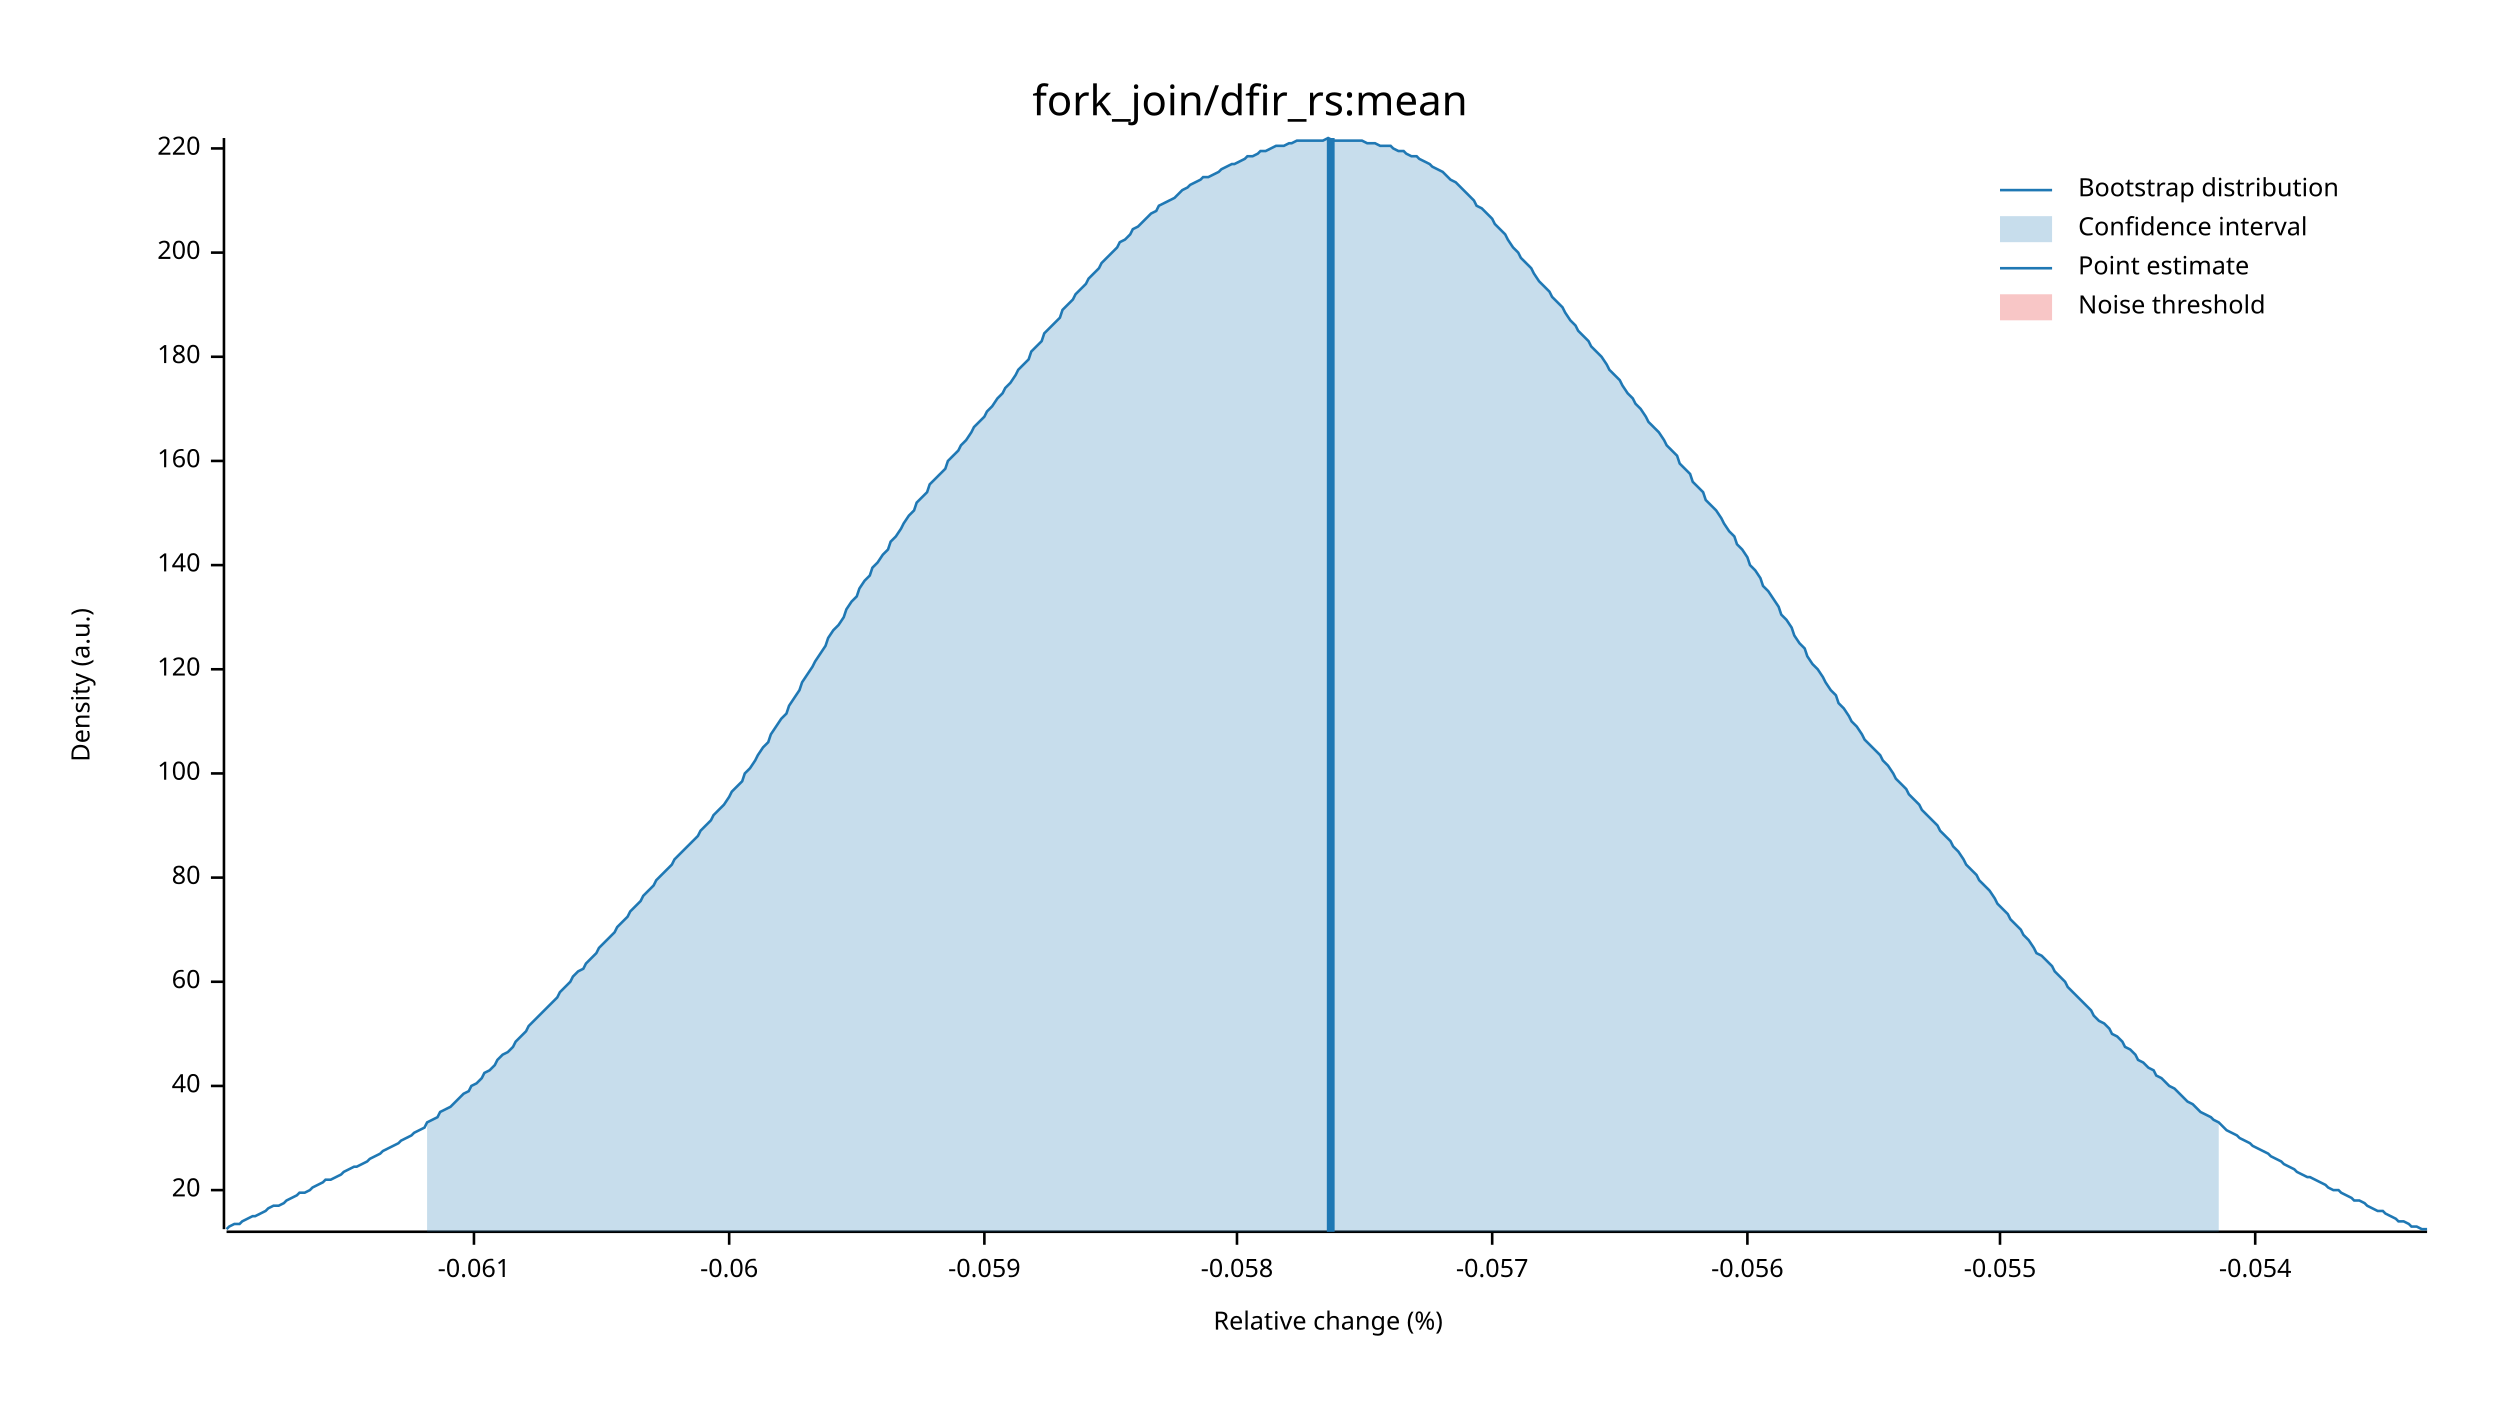
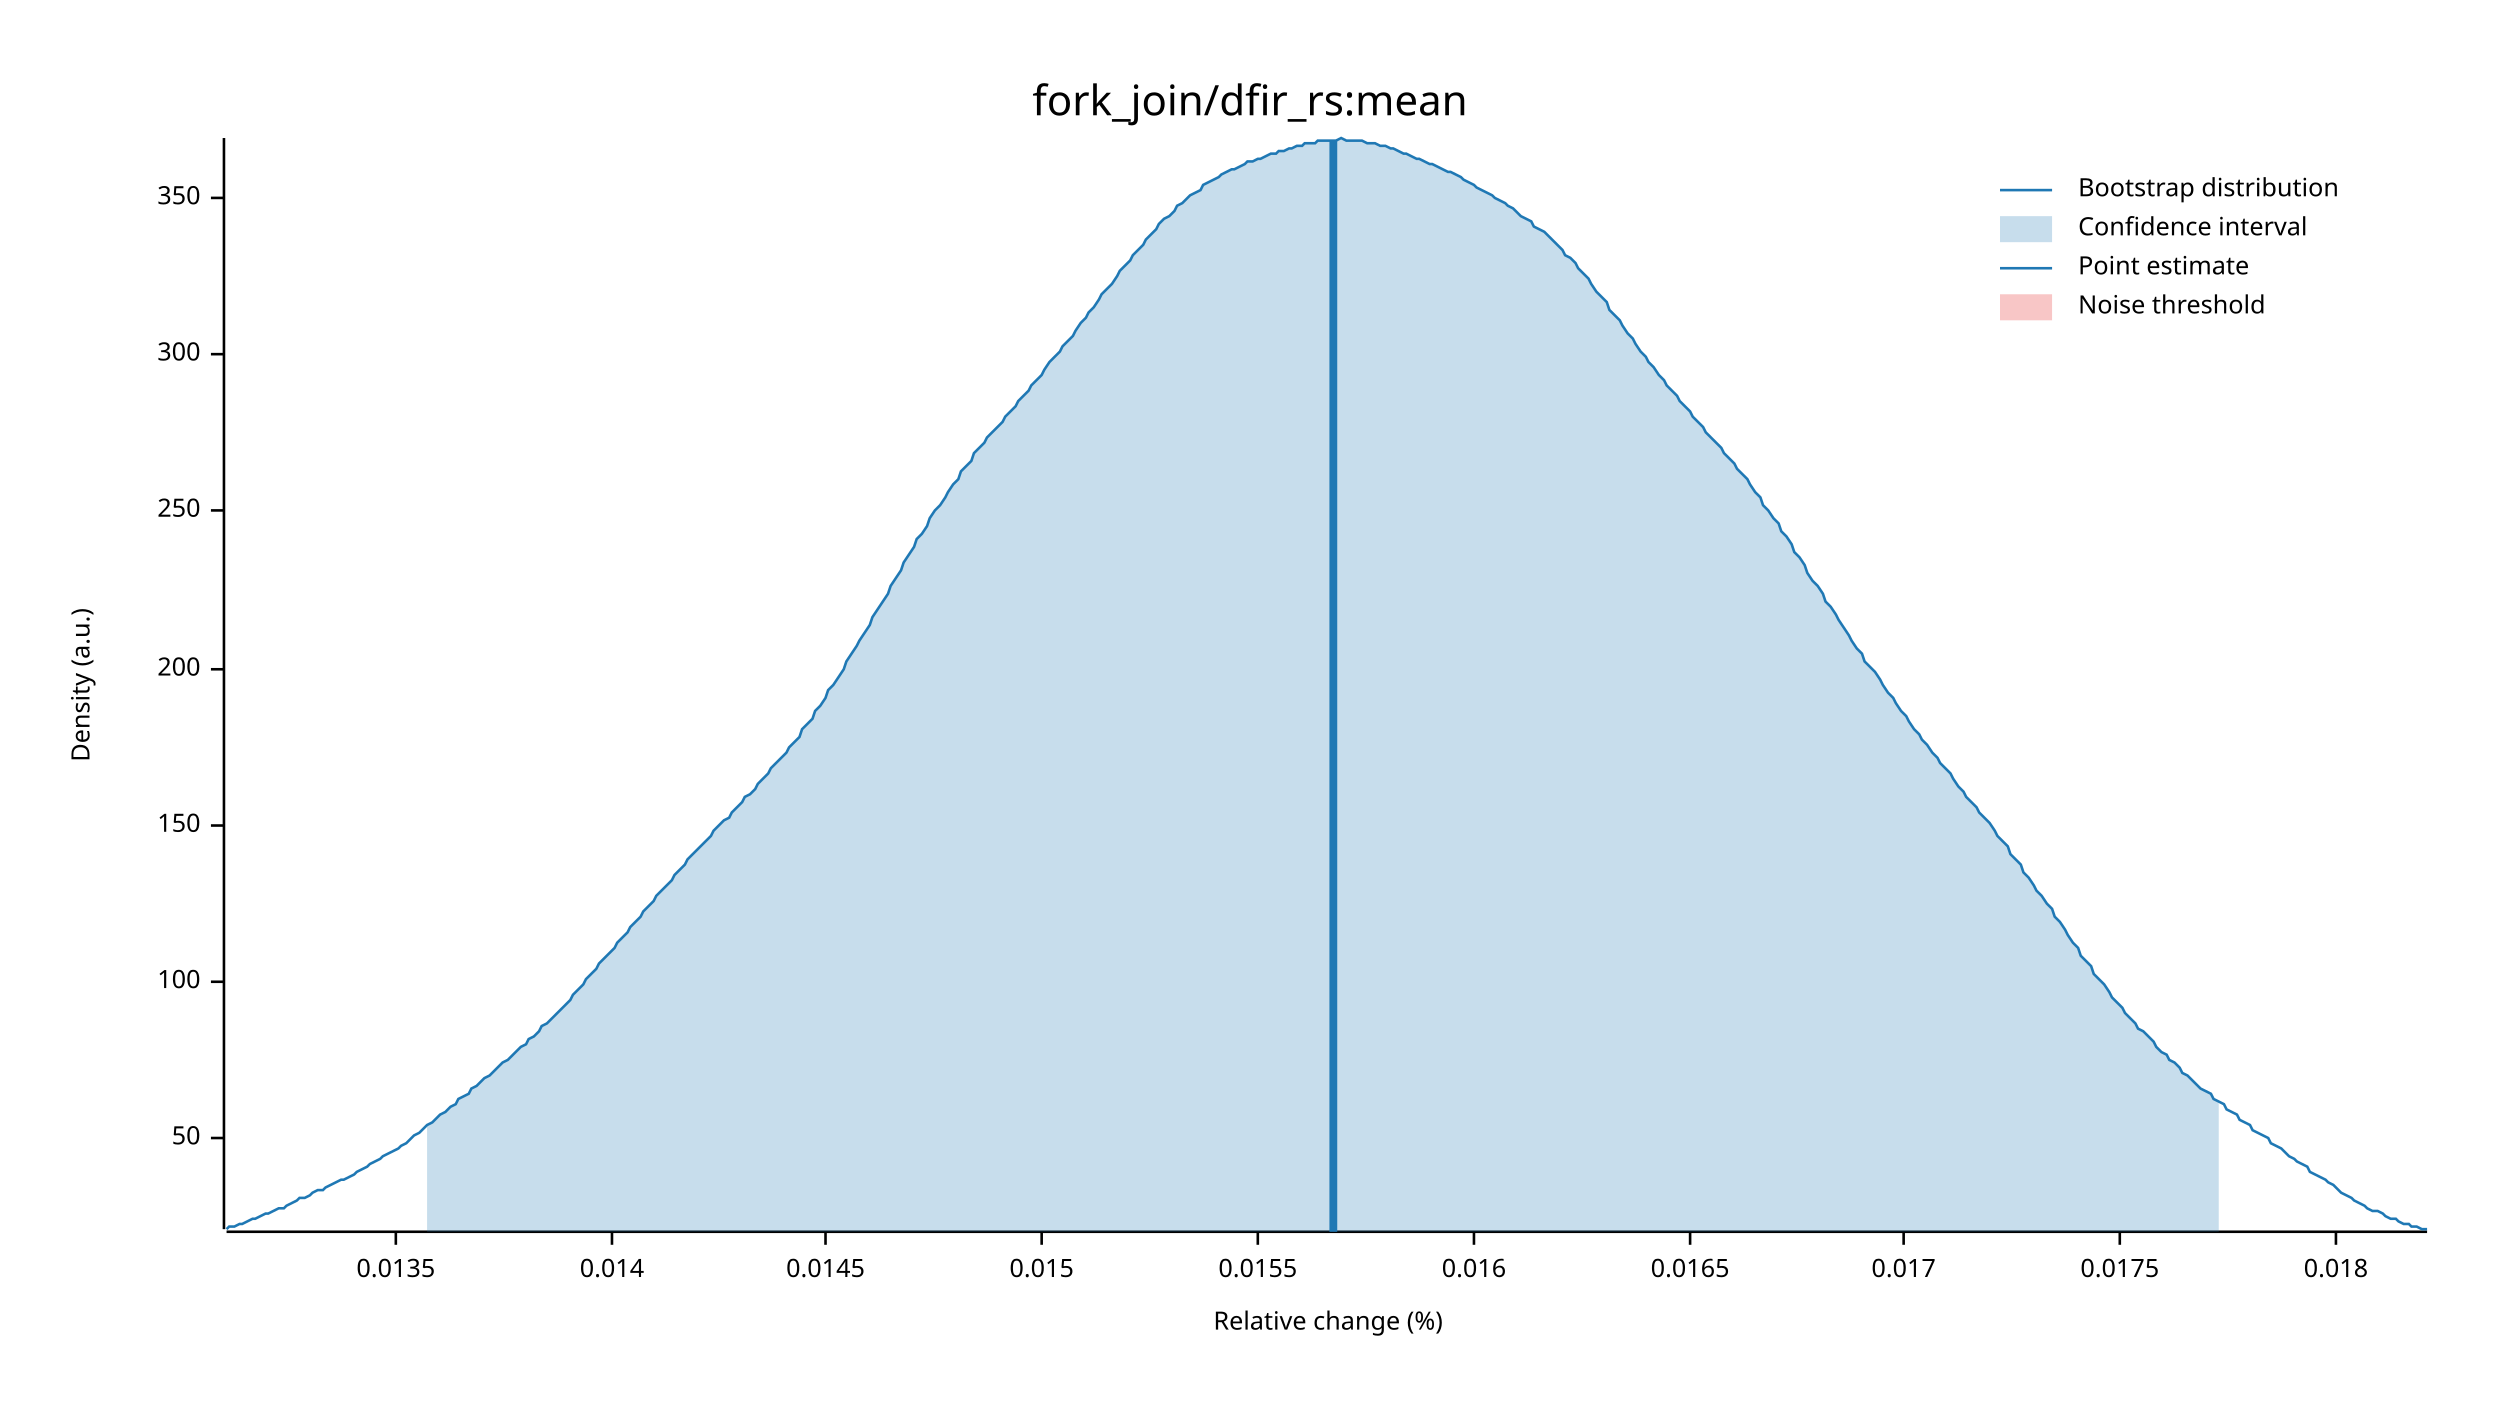
<svg xmlns="http://www.w3.org/2000/svg" width="960" height="540" viewBox="0 0 960 540">
  <text x="480" y="32" dy="0.76em" text-anchor="middle" font-family="sans-serif" font-size="16.129" opacity="1" fill="#000000">
fork_join/dfir_rs:mean
</text>
  <text x="27" y="263" dy="0.76em" text-anchor="middle" font-family="sans-serif" font-size="9.677" opacity="1" fill="#000000" transform="rotate(270, 27, 263)">
Density (a.u.)
</text>
  <text x="510" y="513" dy="-0.5ex" text-anchor="middle" font-family="sans-serif" font-size="9.677" opacity="1" fill="#000000">
Relative change (%)
</text>
  <polyline fill="none" opacity="1" stroke="#000000" stroke-width="1" points="86,53 86,472 " />
-   <text x="77" y="457" dy="0.5ex" text-anchor="end" font-family="sans-serif" font-size="9.677" opacity="1" fill="#000000">
- 20
+   <text x="77" y="437" dy="0.5ex" text-anchor="end" font-family="sans-serif" font-size="9.677" opacity="1" fill="#000000">
+ 50
</text>
-   <polyline fill="none" opacity="1" stroke="#000000" stroke-width="1" points="81,457 86,457 " />
-   <text x="77" y="417" dy="0.5ex" text-anchor="end" font-family="sans-serif" font-size="9.677" opacity="1" fill="#000000">
- 40
- </text>
-   <polyline fill="none" opacity="1" stroke="#000000" stroke-width="1" points="81,417 86,417 " />
+   <polyline fill="none" opacity="1" stroke="#000000" stroke-width="1" points="81,437 86,437 " />
  <text x="77" y="377" dy="0.5ex" text-anchor="end" font-family="sans-serif" font-size="9.677" opacity="1" fill="#000000">
- 60
+ 100
</text>
  <polyline fill="none" opacity="1" stroke="#000000" stroke-width="1" points="81,377 86,377 " />
-   <text x="77" y="337" dy="0.5ex" text-anchor="end" font-family="sans-serif" font-size="9.677" opacity="1" fill="#000000">
- 80
+   <text x="77" y="317" dy="0.5ex" text-anchor="end" font-family="sans-serif" font-size="9.677" opacity="1" fill="#000000">
+ 150
</text>
-   <polyline fill="none" opacity="1" stroke="#000000" stroke-width="1" points="81,337 86,337 " />
-   <text x="77" y="297" dy="0.5ex" text-anchor="end" font-family="sans-serif" font-size="9.677" opacity="1" fill="#000000">
- 100
- </text>
-   <polyline fill="none" opacity="1" stroke="#000000" stroke-width="1" points="81,297 86,297 " />
+   <polyline fill="none" opacity="1" stroke="#000000" stroke-width="1" points="81,317 86,317 " />
  <text x="77" y="257" dy="0.5ex" text-anchor="end" font-family="sans-serif" font-size="9.677" opacity="1" fill="#000000">
- 120
+ 200
</text>
  <polyline fill="none" opacity="1" stroke="#000000" stroke-width="1" points="81,257 86,257 " />
-   <text x="77" y="217" dy="0.5ex" text-anchor="end" font-family="sans-serif" font-size="9.677" opacity="1" fill="#000000">
- 140
+   <text x="77" y="196" dy="0.5ex" text-anchor="end" font-family="sans-serif" font-size="9.677" opacity="1" fill="#000000">
+ 250
</text>
-   <polyline fill="none" opacity="1" stroke="#000000" stroke-width="1" points="81,217 86,217 " />
-   <text x="77" y="177" dy="0.5ex" text-anchor="end" font-family="sans-serif" font-size="9.677" opacity="1" fill="#000000">
- 160
+   <polyline fill="none" opacity="1" stroke="#000000" stroke-width="1" points="81,196 86,196 " />
+   <text x="77" y="136" dy="0.5ex" text-anchor="end" font-family="sans-serif" font-size="9.677" opacity="1" fill="#000000">
+ 300
</text>
-   <polyline fill="none" opacity="1" stroke="#000000" stroke-width="1" points="81,177 86,177 " />
-   <text x="77" y="137" dy="0.5ex" text-anchor="end" font-family="sans-serif" font-size="9.677" opacity="1" fill="#000000">
- 180
+   <polyline fill="none" opacity="1" stroke="#000000" stroke-width="1" points="81,136 86,136 " />
+   <text x="77" y="76" dy="0.5ex" text-anchor="end" font-family="sans-serif" font-size="9.677" opacity="1" fill="#000000">
+ 350
</text>
-   <polyline fill="none" opacity="1" stroke="#000000" stroke-width="1" points="81,137 86,137 " />
-   <text x="77" y="97" dy="0.5ex" text-anchor="end" font-family="sans-serif" font-size="9.677" opacity="1" fill="#000000">
- 200
+   <polyline fill="none" opacity="1" stroke="#000000" stroke-width="1" points="81,76 86,76 " />
+   <polyline fill="none" opacity="1" stroke="#000000" stroke-width="1" points="87,473 932,473 " />
+   <text x="152" y="483" dy="0.76em" text-anchor="middle" font-family="sans-serif" font-size="9.677" opacity="1" fill="#000000">
+ 0.0135
</text>
-   <polyline fill="none" opacity="1" stroke="#000000" stroke-width="1" points="81,97 86,97 " />
-   <text x="77" y="57" dy="0.5ex" text-anchor="end" font-family="sans-serif" font-size="9.677" opacity="1" fill="#000000">
- 220
+   <polyline fill="none" opacity="1" stroke="#000000" stroke-width="1" points="152,473 152,478 " />
+   <text x="235" y="483" dy="0.76em" text-anchor="middle" font-family="sans-serif" font-size="9.677" opacity="1" fill="#000000">
+ 0.014
</text>
-   <polyline fill="none" opacity="1" stroke="#000000" stroke-width="1" points="81,57 86,57 " />
-   <polyline fill="none" opacity="1" stroke="#000000" stroke-width="1" points="87,473 932,473 " />
-   <text x="182" y="483" dy="0.76em" text-anchor="middle" font-family="sans-serif" font-size="9.677" opacity="1" fill="#000000">
- -0.061
+   <polyline fill="none" opacity="1" stroke="#000000" stroke-width="1" points="235,473 235,478 " />
+   <text x="317" y="483" dy="0.76em" text-anchor="middle" font-family="sans-serif" font-size="9.677" opacity="1" fill="#000000">
+ 0.0145
</text>
-   <polyline fill="none" opacity="1" stroke="#000000" stroke-width="1" points="182,473 182,478 " />
-   <text x="280" y="483" dy="0.76em" text-anchor="middle" font-family="sans-serif" font-size="9.677" opacity="1" fill="#000000">
- -0.06
+   <polyline fill="none" opacity="1" stroke="#000000" stroke-width="1" points="317,473 317,478 " />
+   <text x="400" y="483" dy="0.76em" text-anchor="middle" font-family="sans-serif" font-size="9.677" opacity="1" fill="#000000">
+ 0.015
</text>
-   <polyline fill="none" opacity="1" stroke="#000000" stroke-width="1" points="280,473 280,478 " />
-   <text x="378" y="483" dy="0.76em" text-anchor="middle" font-family="sans-serif" font-size="9.677" opacity="1" fill="#000000">
- -0.059
+   <polyline fill="none" opacity="1" stroke="#000000" stroke-width="1" points="400,473 400,478 " />
+   <text x="483" y="483" dy="0.76em" text-anchor="middle" font-family="sans-serif" font-size="9.677" opacity="1" fill="#000000">
+ 0.0155
</text>
-   <polyline fill="none" opacity="1" stroke="#000000" stroke-width="1" points="378,473 378,478 " />
-   <text x="475" y="483" dy="0.76em" text-anchor="middle" font-family="sans-serif" font-size="9.677" opacity="1" fill="#000000">
- -0.058
+   <polyline fill="none" opacity="1" stroke="#000000" stroke-width="1" points="483,473 483,478 " />
+   <text x="566" y="483" dy="0.76em" text-anchor="middle" font-family="sans-serif" font-size="9.677" opacity="1" fill="#000000">
+ 0.016
</text>
-   <polyline fill="none" opacity="1" stroke="#000000" stroke-width="1" points="475,473 475,478 " />
-   <text x="573" y="483" dy="0.76em" text-anchor="middle" font-family="sans-serif" font-size="9.677" opacity="1" fill="#000000">
- -0.057
+   <polyline fill="none" opacity="1" stroke="#000000" stroke-width="1" points="566,473 566,478 " />
+   <text x="649" y="483" dy="0.76em" text-anchor="middle" font-family="sans-serif" font-size="9.677" opacity="1" fill="#000000">
+ 0.0165
</text>
-   <polyline fill="none" opacity="1" stroke="#000000" stroke-width="1" points="573,473 573,478 " />
-   <text x="671" y="483" dy="0.76em" text-anchor="middle" font-family="sans-serif" font-size="9.677" opacity="1" fill="#000000">
- -0.056
+   <polyline fill="none" opacity="1" stroke="#000000" stroke-width="1" points="649,473 649,478 " />
+   <text x="731" y="483" dy="0.76em" text-anchor="middle" font-family="sans-serif" font-size="9.677" opacity="1" fill="#000000">
+ 0.017
</text>
-   <polyline fill="none" opacity="1" stroke="#000000" stroke-width="1" points="671,473 671,478 " />
-   <text x="768" y="483" dy="0.76em" text-anchor="middle" font-family="sans-serif" font-size="9.677" opacity="1" fill="#000000">
- -0.055
+   <polyline fill="none" opacity="1" stroke="#000000" stroke-width="1" points="731,473 731,478 " />
+   <text x="814" y="483" dy="0.76em" text-anchor="middle" font-family="sans-serif" font-size="9.677" opacity="1" fill="#000000">
+ 0.0175
</text>
-   <polyline fill="none" opacity="1" stroke="#000000" stroke-width="1" points="768,473 768,478 " />
-   <text x="866" y="483" dy="0.76em" text-anchor="middle" font-family="sans-serif" font-size="9.677" opacity="1" fill="#000000">
- -0.054
+   <polyline fill="none" opacity="1" stroke="#000000" stroke-width="1" points="814,473 814,478 " />
+   <text x="897" y="483" dy="0.76em" text-anchor="middle" font-family="sans-serif" font-size="9.677" opacity="1" fill="#000000">
+ 0.018
</text>
-   <polyline fill="none" opacity="1" stroke="#000000" stroke-width="1" points="866,473 866,478 " />
-   <polyline fill="none" opacity="1" stroke="#1F78B4" stroke-width="1" points="87,472 88,471 90,470 92,470 93,469 95,468 97,467 98,467 100,466 102,465 103,464 105,463 107,463 109,462 110,461 112,460 114,459 115,458 117,458 119,457 120,456 122,455 124,454 125,453 127,453 129,452 131,451 132,450 134,449 136,448 137,448 139,447 141,446 142,445 144,444 146,443 147,442 149,441 151,440 153,439 154,438 156,437 158,436 159,435 161,434 163,433 164,431 166,430 168,429 169,427 171,426 173,425 175,423 176,422 178,420 180,419 181,417 183,416 185,414 186,412 188,411 190,409 191,407 193,405 195,404 197,402 198,400 200,398 202,396 203,394 205,392 207,390 208,389 210,387 212,385 214,383 215,381 217,379 219,377 220,375 222,373 224,372 225,370 227,368 229,366 230,364 232,362 234,360 236,358 237,356 239,354 241,352 242,350 244,348 246,346 247,344 249,342 251,340 252,338 254,336 256,334 258,332 259,330 261,328 263,326 264,325 266,323 268,321 269,319 271,317 273,315 274,313 276,311 278,309 280,306 281,304 283,302 285,300 286,297 288,295 290,292 291,290 293,287 295,285 296,282 298,279 300,276 302,274 303,271 305,268 307,265 308,262 310,259 312,256 313,254 315,251 317,248 318,245 320,242 322,240 324,237 325,234 327,231 329,229 330,226 332,223 334,221 335,218 337,216 339,213 341,211 342,208 344,206 346,203 347,201 349,198 351,196 352,193 354,191 356,189 357,186 359,184 361,182 363,180 364,177 366,175 368,173 369,171 371,169 373,166 374,164 376,162 378,160 379,158 381,156 383,153 385,151 386,149 388,147 390,144 391,142 393,140 395,138 396,135 398,133 400,131 401,128 403,126 405,124 407,122 408,119 410,117 412,115 413,113 415,111 417,109 418,107 420,105 422,103 423,101 425,99 427,97 429,95 430,93 432,92 434,90 435,88 437,87 439,85 440,84 442,82 444,81 445,79 447,78 449,77 451,76 452,75 454,73 456,72 457,71 459,70 461,69 462,68 464,68 466,67 468,66 469,65 471,64 473,63 474,63 476,62 478,61 479,60 481,60 483,59 484,58 486,58 488,57 490,56 491,56 493,56 495,55 496,55 498,54 500,54 501,54 503,54 505,54 506,54 508,54 510,53 512,54 513,54 515,54 517,54 518,54 520,54 522,54 523,54 525,55 527,55 528,55 530,56 532,56 534,56 535,57 537,58 539,58 540,59 542,60 544,60 545,61 547,62 549,63 550,64 552,65 554,66 556,68 557,69 559,70 561,72 562,73 564,75 566,77 567,79 569,80 571,82 573,84 574,86 576,88 578,90 579,92 581,95 583,97 584,99 586,101 588,103 589,105 591,108 593,110 595,112 596,114 598,116 600,118 601,120 603,123 605,125 606,127 608,129 610,131 611,133 613,135 615,137 617,140 618,142 620,144 622,146 623,148 625,151 627,153 628,155 630,157 632,160 633,162 635,164 637,166 639,169 640,171 642,173 644,175 645,178 647,180 649,182 650,185 652,187 654,189 655,192 657,194 659,196 661,199 662,201 664,204 666,206 667,209 669,211 671,214 672,217 674,219 676,222 677,225 679,227 681,230 683,233 684,236 686,238 688,241 689,244 691,247 693,249 694,252 696,255 698,257 700,260 701,262 703,265 705,267 706,270 708,272 710,275 711,277 713,279 715,282 716,284 718,286 720,288 722,290 723,292 725,294 727,297 728,299 730,301 732,303 733,305 735,307 737,309 738,311 740,313 742,315 744,317 745,319 747,321 749,323 750,325 752,327 754,330 755,332 757,334 759,336 760,338 762,340 764,342 766,345 767,347 769,349 771,351 772,353 774,355 776,357 777,359 779,361 781,364 782,366 784,367 786,369 788,371 789,373 791,375 793,377 794,379 796,381 798,383 799,384 801,386 803,388 804,390 806,392 808,393 810,395 811,397 813,398 815,400 816,402 818,403 820,405 821,407 823,408 825,410 827,411 828,413 830,414 832,416 833,417 835,418 837,420 838,421 840,423 842,424 843,425 845,427 847,428 849,429 850,430 852,431 854,433 855,434 857,435 859,436 860,437 862,438 864,439 865,440 867,441 869,442 871,443 872,444 874,445 876,446 877,447 879,448 881,449 882,450 884,451 886,452 887,452 889,453 891,454 893,455 894,456 896,457 898,457 899,458 901,459 903,460 904,461 906,461 908,462 909,463 911,464 913,465 915,465 916,466 918,467 920,468 921,469 923,469 925,470 926,471 928,471 930,472 932,472 " />
-   <polygon opacity="0.25" fill="#1F78B4" points="164,431 166,430 168,429 169,427 171,426 173,425 175,423 176,422 178,420 180,419 181,417 183,416 185,414 186,412 188,411 190,409 191,407 193,405 195,404 197,402 198,400 200,398 202,396 203,394 205,392 207,390 208,389 210,387 212,385 214,383 215,381 217,379 219,377 220,375 222,373 224,372 225,370 227,368 229,366 230,364 232,362 234,360 236,358 237,356 239,354 241,352 242,350 244,348 246,346 247,344 249,342 251,340 252,338 254,336 256,334 258,332 259,330 261,328 263,326 264,325 266,323 268,321 269,319 271,317 273,315 274,313 276,311 278,309 280,306 281,304 283,302 285,300 286,297 288,295 290,292 291,290 293,287 295,285 296,282 298,279 300,276 302,274 303,271 305,268 307,265 308,262 310,259 312,256 313,254 315,251 317,248 318,245 320,242 322,240 324,237 325,234 327,231 329,229 330,226 332,223 334,221 335,218 337,216 339,213 341,211 342,208 344,206 346,203 347,201 349,198 351,196 352,193 354,191 356,189 357,186 359,184 361,182 363,180 364,177 366,175 368,173 369,171 371,169 373,166 374,164 376,162 378,160 379,158 381,156 383,153 385,151 386,149 388,147 390,144 391,142 393,140 395,138 396,135 398,133 400,131 401,128 403,126 405,124 407,122 408,119 410,117 412,115 413,113 415,111 417,109 418,107 420,105 422,103 423,101 425,99 427,97 429,95 430,93 432,92 434,90 435,88 437,87 439,85 440,84 442,82 444,81 445,79 447,78 449,77 451,76 452,75 454,73 456,72 457,71 459,70 461,69 462,68 464,68 466,67 468,66 469,65 471,64 473,63 474,63 476,62 478,61 479,60 481,60 483,59 484,58 486,58 488,57 490,56 491,56 493,56 495,55 496,55 498,54 500,54 501,54 503,54 505,54 506,54 508,54 510,53 512,54 513,54 515,54 517,54 518,54 520,54 522,54 523,54 525,55 527,55 528,55 530,56 532,56 534,56 535,57 537,58 539,58 540,59 542,60 544,60 545,61 547,62 549,63 550,64 552,65 554,66 556,68 557,69 559,70 561,72 562,73 564,75 566,77 567,79 569,80 571,82 573,84 574,86 576,88 578,90 579,92 581,95 583,97 584,99 586,101 588,103 589,105 591,108 593,110 595,112 596,114 598,116 600,118 601,120 603,123 605,125 606,127 608,129 610,131 611,133 613,135 615,137 617,140 618,142 620,144 622,146 623,148 625,151 627,153 628,155 630,157 632,160 633,162 635,164 637,166 639,169 640,171 642,173 644,175 645,178 647,180 649,182 650,185 652,187 654,189 655,192 657,194 659,196 661,199 662,201 664,204 666,206 667,209 669,211 671,214 672,217 674,219 676,222 677,225 679,227 681,230 683,233 684,236 686,238 688,241 689,244 691,247 693,249 694,252 696,255 698,257 700,260 701,262 703,265 705,267 706,270 708,272 710,275 711,277 713,279 715,282 716,284 718,286 720,288 722,290 723,292 725,294 727,297 728,299 730,301 732,303 733,305 735,307 737,309 738,311 740,313 742,315 744,317 745,319 747,321 749,323 750,325 752,327 754,330 755,332 757,334 759,336 760,338 762,340 764,342 766,345 767,347 769,349 771,351 772,353 774,355 776,357 777,359 779,361 781,364 782,366 784,367 786,369 788,371 789,373 791,375 793,377 794,379 796,381 798,383 799,384 801,386 803,388 804,390 806,392 808,393 810,395 811,397 813,398 815,400 816,402 818,403 820,405 821,407 823,408 825,410 827,411 828,413 830,414 832,416 833,417 835,418 837,420 838,421 840,423 842,424 843,425 845,427 847,428 849,429 850,430 852,431 852,473 164,473 " />
-   <polyline fill="none" opacity="1" stroke="#1F78B4" stroke-width="3" points="511,473 511,53 " />
+   <polyline fill="none" opacity="1" stroke="#000000" stroke-width="1" points="897,473 897,478 " />
+   <polyline fill="none" opacity="1" stroke="#1F78B4" stroke-width="1" points="87,472 88,471 90,471 92,470 93,470 95,469 97,468 98,468 100,467 102,466 103,466 105,465 107,464 109,464 110,463 112,462 114,461 115,460 117,460 119,459 120,458 122,457 124,457 125,456 127,455 129,454 131,453 132,453 134,452 136,451 137,450 139,449 141,448 142,447 144,446 146,445 147,444 149,443 151,442 153,441 154,440 156,439 158,437 159,436 161,435 163,433 164,432 166,431 168,429 169,428 171,427 173,425 175,424 176,422 178,421 180,420 181,418 183,417 185,415 186,414 188,413 190,411 191,410 193,408 195,407 197,405 198,404 200,402 202,401 203,399 205,398 207,396 208,394 210,393 212,391 214,389 215,388 217,386 219,384 220,382 222,380 224,378 225,376 227,374 229,372 230,370 232,368 234,366 236,364 237,362 239,360 241,358 242,356 244,354 246,352 247,350 249,348 251,346 252,344 254,342 256,340 258,338 259,336 261,334 263,332 264,330 266,328 268,326 269,325 271,323 273,321 274,319 276,317 278,315 280,314 281,312 283,310 285,308 286,306 288,305 290,303 291,301 293,299 295,297 296,295 298,293 300,291 302,289 303,287 305,285 307,283 308,280 310,278 312,276 313,273 315,271 317,268 318,265 320,263 322,260 324,257 325,254 327,251 329,248 330,246 332,243 334,240 335,237 337,234 339,231 341,228 342,225 344,222 346,219 347,216 349,213 351,210 352,207 354,205 356,202 357,199 359,196 361,194 363,191 364,189 366,186 368,184 369,181 371,179 373,177 374,174 376,172 378,170 379,168 381,166 383,164 385,162 386,160 388,158 390,156 391,154 393,152 395,150 396,148 398,146 400,144 401,142 403,139 405,137 407,135 408,133 410,131 412,129 413,127 415,124 417,122 418,120 420,118 422,115 423,113 425,111 427,109 429,106 430,104 432,102 434,100 435,98 437,96 439,94 440,92 442,90 444,88 445,86 447,84 449,83 451,81 452,79 454,78 456,76 457,75 459,74 461,73 462,71 464,70 466,69 468,68 469,67 471,66 473,65 474,65 476,64 478,63 479,62 481,62 483,61 484,61 486,60 488,59 490,59 491,58 493,58 495,57 496,57 498,56 500,56 501,55 503,55 505,55 506,54 508,54 510,54 512,54 513,54 515,53 517,54 518,54 520,54 522,54 523,54 525,55 527,55 528,55 530,56 532,56 534,57 535,57 537,58 539,59 540,59 542,60 544,61 545,61 547,62 549,63 550,63 552,64 554,65 556,66 557,66 559,67 561,68 562,69 564,70 566,71 567,72 569,73 571,74 573,75 574,76 576,77 578,78 579,79 581,80 583,82 584,83 586,84 588,85 589,87 591,88 593,89 595,91 596,92 598,94 600,96 601,98 603,99 605,101 606,103 608,105 610,107 611,109 613,112 615,114 617,116 618,119 620,121 622,123 623,125 625,128 627,130 628,132 630,135 632,137 633,139 635,141 637,144 639,146 640,148 642,150 644,152 645,154 647,156 649,158 650,160 652,162 654,164 655,166 657,168 659,170 661,172 662,174 664,176 666,178 667,180 669,182 671,184 672,186 674,189 676,191 677,194 679,196 681,199 683,201 684,204 686,206 688,209 689,212 691,214 693,217 694,220 696,223 698,225 700,228 701,231 703,233 705,236 706,238 708,241 710,244 711,246 713,249 715,251 716,254 718,256 720,258 722,261 723,263 725,266 727,268 728,270 730,273 732,275 733,277 735,280 737,282 738,284 740,286 742,289 744,291 745,293 747,295 749,297 750,299 752,302 754,304 755,306 757,308 759,310 760,312 762,314 764,316 766,319 767,321 769,323 771,325 772,328 774,330 776,332 777,335 779,337 781,340 782,342 784,344 786,347 788,349 789,352 791,354 793,357 794,359 796,362 798,364 799,367 801,369 803,371 804,374 806,376 808,378 810,381 811,383 813,385 815,387 816,389 818,391 820,393 821,395 823,396 825,398 827,400 828,402 830,404 832,405 833,407 835,408 837,410 838,412 840,413 842,415 843,416 845,418 847,419 849,420 850,422 852,423 854,424 855,426 857,427 859,428 860,430 862,431 864,432 865,434 867,435 869,436 871,437 872,439 874,440 876,441 877,442 879,444 881,445 882,446 884,447 886,448 887,450 889,451 891,452 893,453 894,454 896,455 898,457 899,458 901,459 903,460 904,461 906,462 908,463 909,464 911,465 913,465 915,466 916,467 918,468 920,468 921,469 923,470 925,470 926,471 928,471 930,472 932,472 " />
+   <polygon opacity="0.25" fill="#1F78B4" points="164,432 166,431 168,429 169,428 171,427 173,425 175,424 176,422 178,421 180,420 181,418 183,417 185,415 186,414 188,413 190,411 191,410 193,408 195,407 197,405 198,404 200,402 202,401 203,399 205,398 207,396 208,394 210,393 212,391 214,389 215,388 217,386 219,384 220,382 222,380 224,378 225,376 227,374 229,372 230,370 232,368 234,366 236,364 237,362 239,360 241,358 242,356 244,354 246,352 247,350 249,348 251,346 252,344 254,342 256,340 258,338 259,336 261,334 263,332 264,330 266,328 268,326 269,325 271,323 273,321 274,319 276,317 278,315 280,314 281,312 283,310 285,308 286,306 288,305 290,303 291,301 293,299 295,297 296,295 298,293 300,291 302,289 303,287 305,285 307,283 308,280 310,278 312,276 313,273 315,271 317,268 318,265 320,263 322,260 324,257 325,254 327,251 329,248 330,246 332,243 334,240 335,237 337,234 339,231 341,228 342,225 344,222 346,219 347,216 349,213 351,210 352,207 354,205 356,202 357,199 359,196 361,194 363,191 364,189 366,186 368,184 369,181 371,179 373,177 374,174 376,172 378,170 379,168 381,166 383,164 385,162 386,160 388,158 390,156 391,154 393,152 395,150 396,148 398,146 400,144 401,142 403,139 405,137 407,135 408,133 410,131 412,129 413,127 415,124 417,122 418,120 420,118 422,115 423,113 425,111 427,109 429,106 430,104 432,102 434,100 435,98 437,96 439,94 440,92 442,90 444,88 445,86 447,84 449,83 451,81 452,79 454,78 456,76 457,75 459,74 461,73 462,71 464,70 466,69 468,68 469,67 471,66 473,65 474,65 476,64 478,63 479,62 481,62 483,61 484,61 486,60 488,59 490,59 491,58 493,58 495,57 496,57 498,56 500,56 501,55 503,55 505,55 506,54 508,54 510,54 512,54 513,54 515,53 517,54 518,54 520,54 522,54 523,54 525,55 527,55 528,55 530,56 532,56 534,57 535,57 537,58 539,59 540,59 542,60 544,61 545,61 547,62 549,63 550,63 552,64 554,65 556,66 557,66 559,67 561,68 562,69 564,70 566,71 567,72 569,73 571,74 573,75 574,76 576,77 578,78 579,79 581,80 583,82 584,83 586,84 588,85 589,87 591,88 593,89 595,91 596,92 598,94 600,96 601,98 603,99 605,101 606,103 608,105 610,107 611,109 613,112 615,114 617,116 618,119 620,121 622,123 623,125 625,128 627,130 628,132 630,135 632,137 633,139 635,141 637,144 639,146 640,148 642,150 644,152 645,154 647,156 649,158 650,160 652,162 654,164 655,166 657,168 659,170 661,172 662,174 664,176 666,178 667,180 669,182 671,184 672,186 674,189 676,191 677,194 679,196 681,199 683,201 684,204 686,206 688,209 689,212 691,214 693,217 694,220 696,223 698,225 700,228 701,231 703,233 705,236 706,238 708,241 710,244 711,246 713,249 715,251 716,254 718,256 720,258 722,261 723,263 725,266 727,268 728,270 730,273 732,275 733,277 735,280 737,282 738,284 740,286 742,289 744,291 745,293 747,295 749,297 750,299 752,302 754,304 755,306 757,308 759,310 760,312 762,314 764,316 766,319 767,321 769,323 771,325 772,328 774,330 776,332 777,335 779,337 781,340 782,342 784,344 786,347 788,349 789,352 791,354 793,357 794,359 796,362 798,364 799,367 801,369 803,371 804,374 806,376 808,378 810,381 811,383 813,385 815,387 816,389 818,391 820,393 821,395 823,396 825,398 827,400 828,402 830,404 832,405 833,407 835,408 837,410 838,412 840,413 842,415 843,416 845,418 847,419 849,420 850,422 852,423 852,473 164,473 " />
+   <polyline fill="none" opacity="1" stroke="#1F78B4" stroke-width="3" points="512,473 512,54 " />
  <rect x="509" y="53" width="0" height="419" opacity="0.1" fill="#E31A1C" stroke="none" />
  <text x="798" y="68" dy="0.76em" text-anchor="start" font-family="sans-serif" font-size="9.677" opacity="1" fill="#000000">
Bootstrap distribution
</text>
  <text x="798" y="83" dy="0.76em" text-anchor="start" font-family="sans-serif" font-size="9.677" opacity="1" fill="#000000">
Confidence interval
</text>
  <text x="798" y="98" dy="0.76em" text-anchor="start" font-family="sans-serif" font-size="9.677" opacity="1" fill="#000000">
Point estimate
</text>
  <text x="798" y="113" dy="0.76em" text-anchor="start" font-family="sans-serif" font-size="9.677" opacity="1" fill="#000000">
Noise threshold
</text>
  <polyline fill="none" opacity="1" stroke="#1F78B4" stroke-width="1" points="768,73 788,73 " />
  <rect x="768" y="83" width="20" height="10" opacity="0.25" fill="#1F78B4" stroke="none" />
  <polyline fill="none" opacity="1" stroke="#1F78B4" stroke-width="1" points="768,103 788,103 " />
  <rect x="768" y="113" width="20" height="10" opacity="0.25" fill="#E31A1C" stroke="none" />
</svg>
